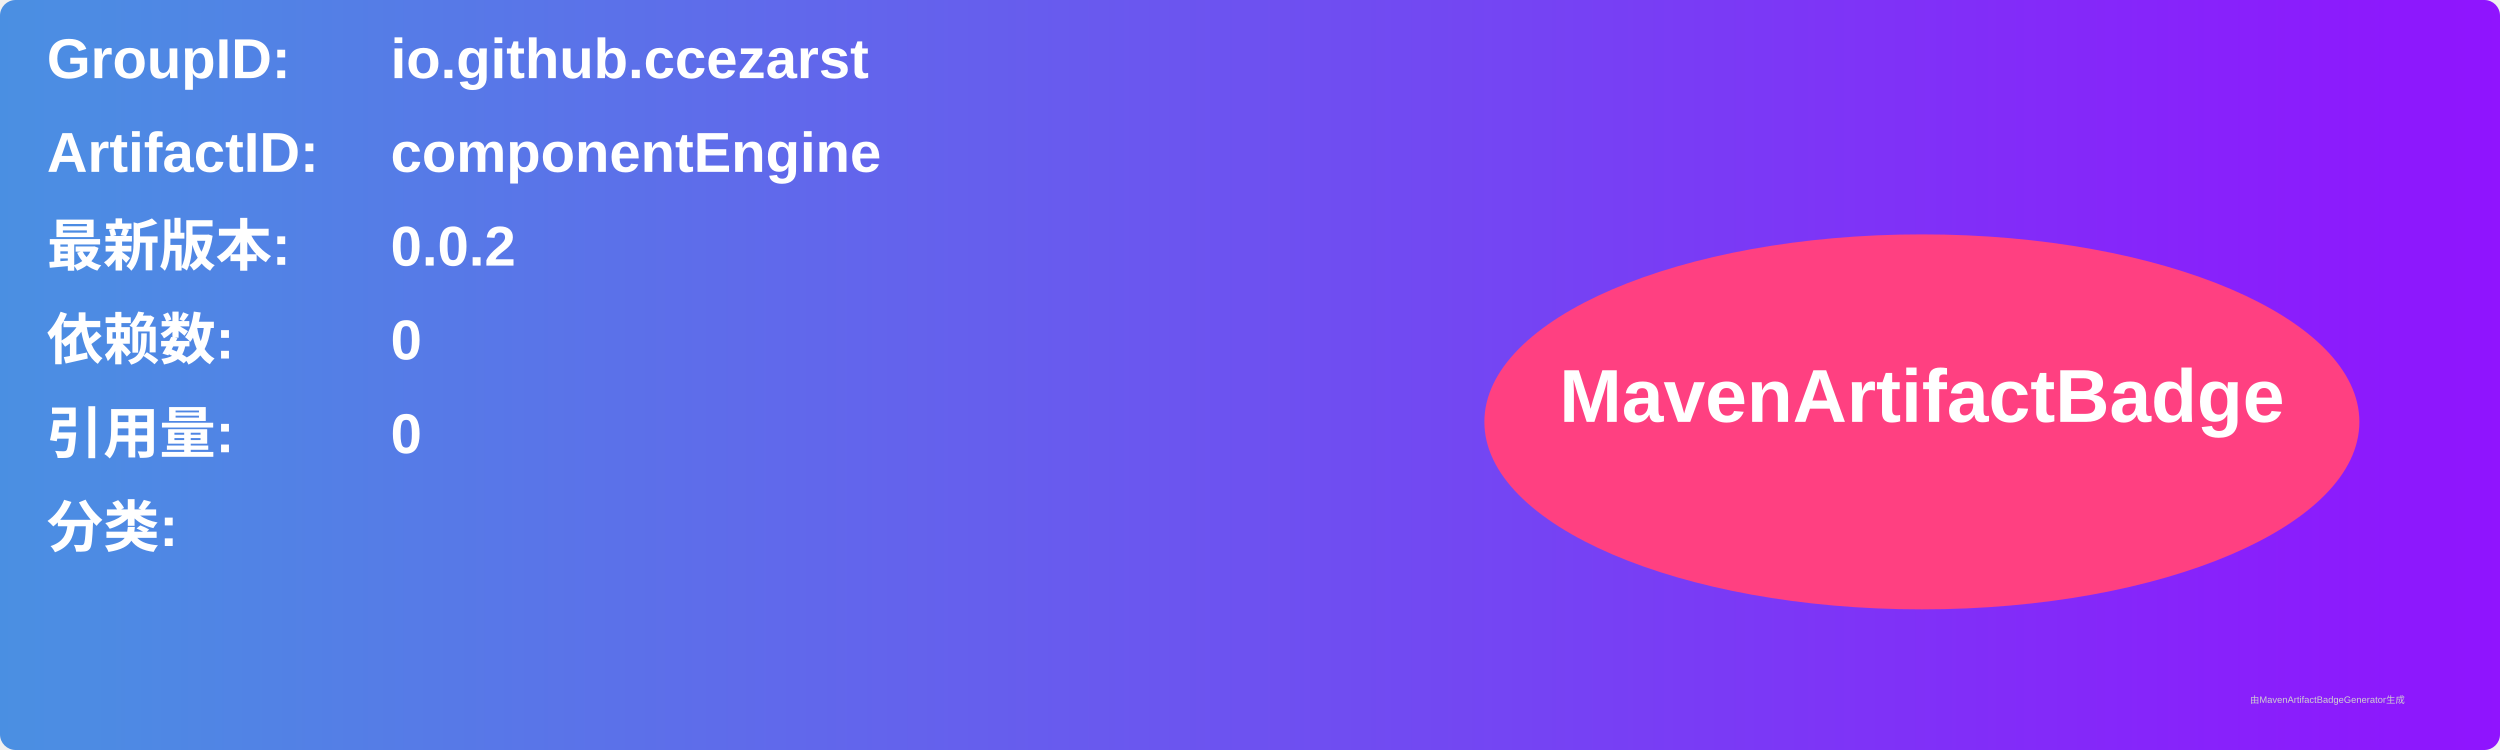
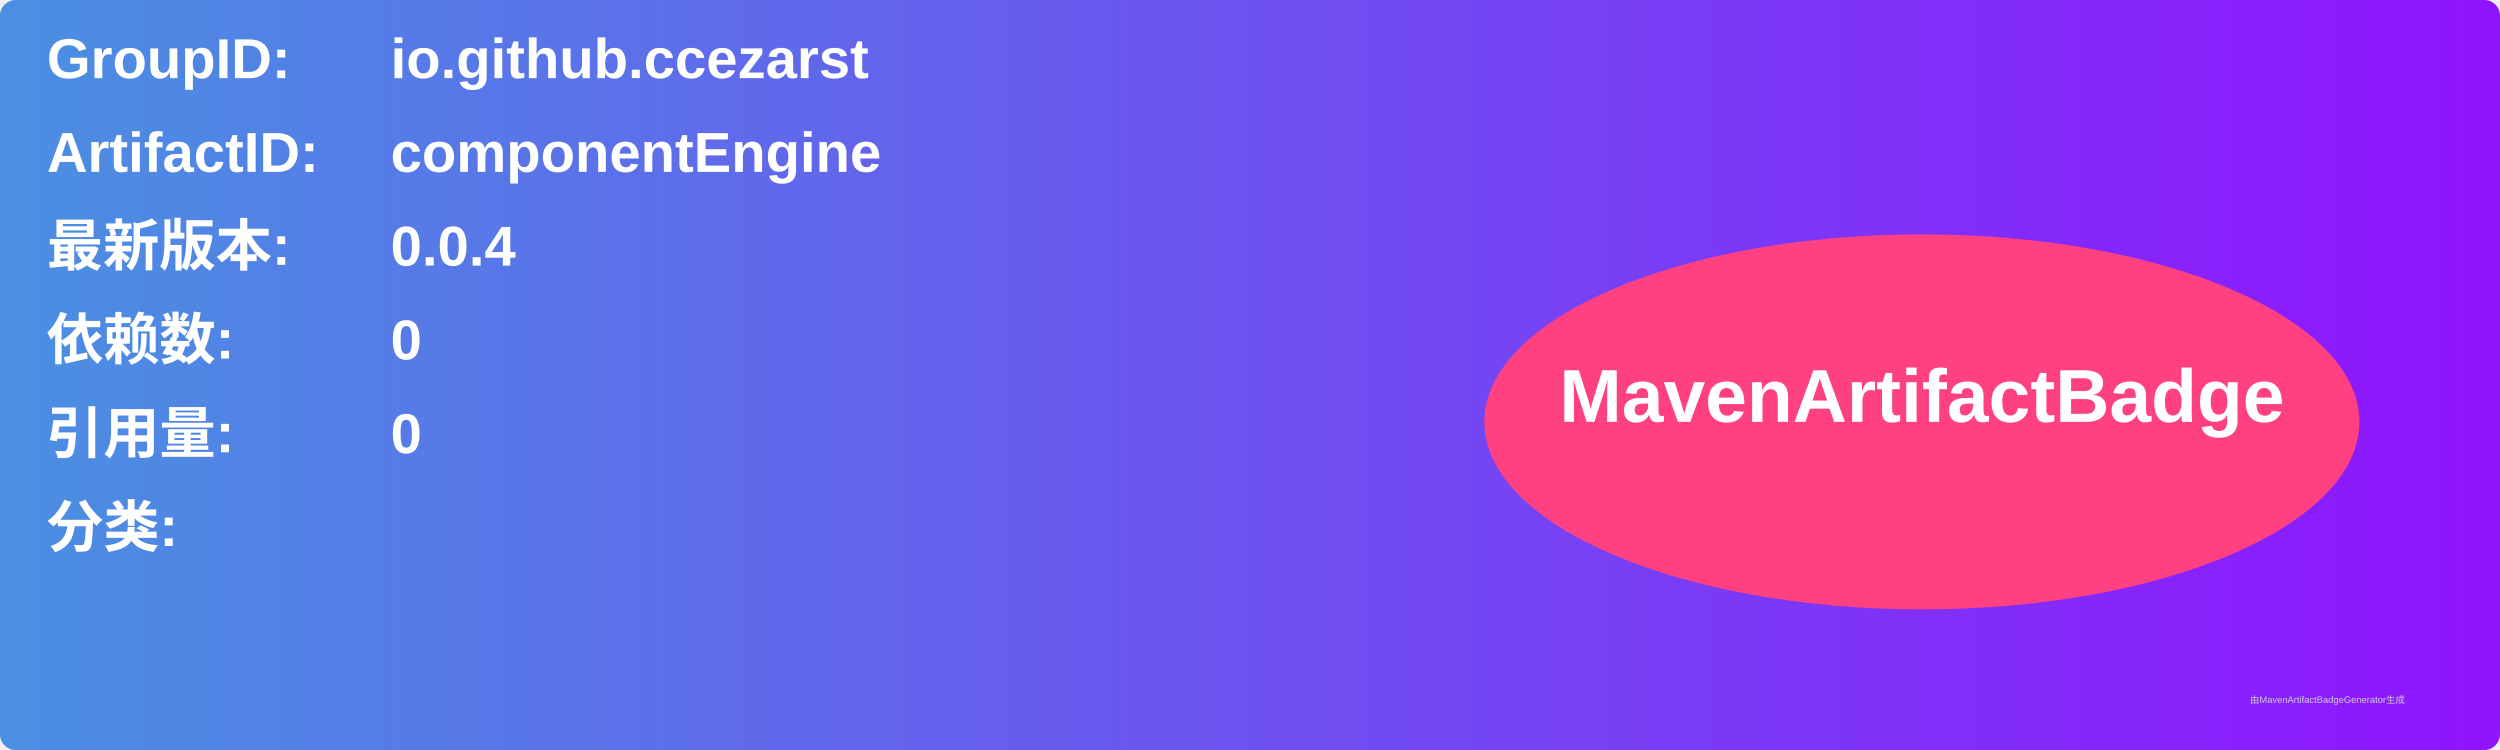
<svg xmlns="http://www.w3.org/2000/svg" width="800" height="240" viewBox="0 0 800 240">
  <linearGradient id="grad" x1="0%" y1="0%" x2="100%" y2="0%">
    <stop offset="0%" stop-color="#4a90e2" />
    <stop offset="100%" stop-color="#9013fe" />
  </linearGradient>
  <rect width="100%" height="100%" rx="5" ry="5" fill="url(#grad)" />
  <g transform="translate(15, 15)">
    <text x="0" y="10" font-family="Arial" font-size="18" fill="white" font-weight="bold" width="260">GroupID:</text>
    <text x="110" y="10" font-family="Arial" font-size="18" fill="white" font-weight="bold" width="460">io.github.ccezarst</text>
    <text x="0" y="40" font-family="Arial" font-size="18" fill="white" font-weight="bold" width="260">ArtifactID:</text>
    <text x="110" y="40" font-family="Arial" font-size="18" fill="white" font-weight="bold" width="460">componentEngine</text>
    <text x="0" y="70" font-family="Arial" font-size="18" fill="white" font-weight="bold">最新版本:</text>
    <text x="110" y="70" font-family="Arial" font-size="18" fill="white" font-weight="bold">
-       <tspan font-weight="bold">0.0.2</tspan>
+       <tspan font-weight="bold">0.0.4</tspan>
    </text>
    <text x="0" y="100" font-family="Arial" font-size="18" fill="white" font-weight="bold">依赖数: </text>
    <text x="110" y="100" font-family="Arial" font-size="18" fill="white">
      <tspan font-weight="bold">0</tspan>
    </text>
    <text x="0" y="130" font-family="Arial" font-size="18" fill="white" font-weight="bold">引用量: </text>
    <text x="110" y="130" font-family="Arial" font-size="18" fill="white">
      <tspan font-weight="bold">0</tspan>
    </text>
    <text x="0" y="160" font-family="Arial" font-size="18" fill="white" font-weight="bold">分类:</text>
    <text x="10" y="190" font-family="Arial" font-size="10" fill="white">
      <tspan font-weight="bold" />
    </text>
    <ellipse cx="600" cy="120" rx="140" ry="60" fill="#ff4081" />
    <text x="600" y="120" text-anchor="middle" font-family="Arial" font-size="24" fill="white" font-weight="bold">MavenArtifactBadge</text>
  </g>
  <text x="720" y="225" font-family="Arial" font-size="3" fill="#d0d0d0">由MavenArtifactBadgeGenerator生成</text>
</svg>
